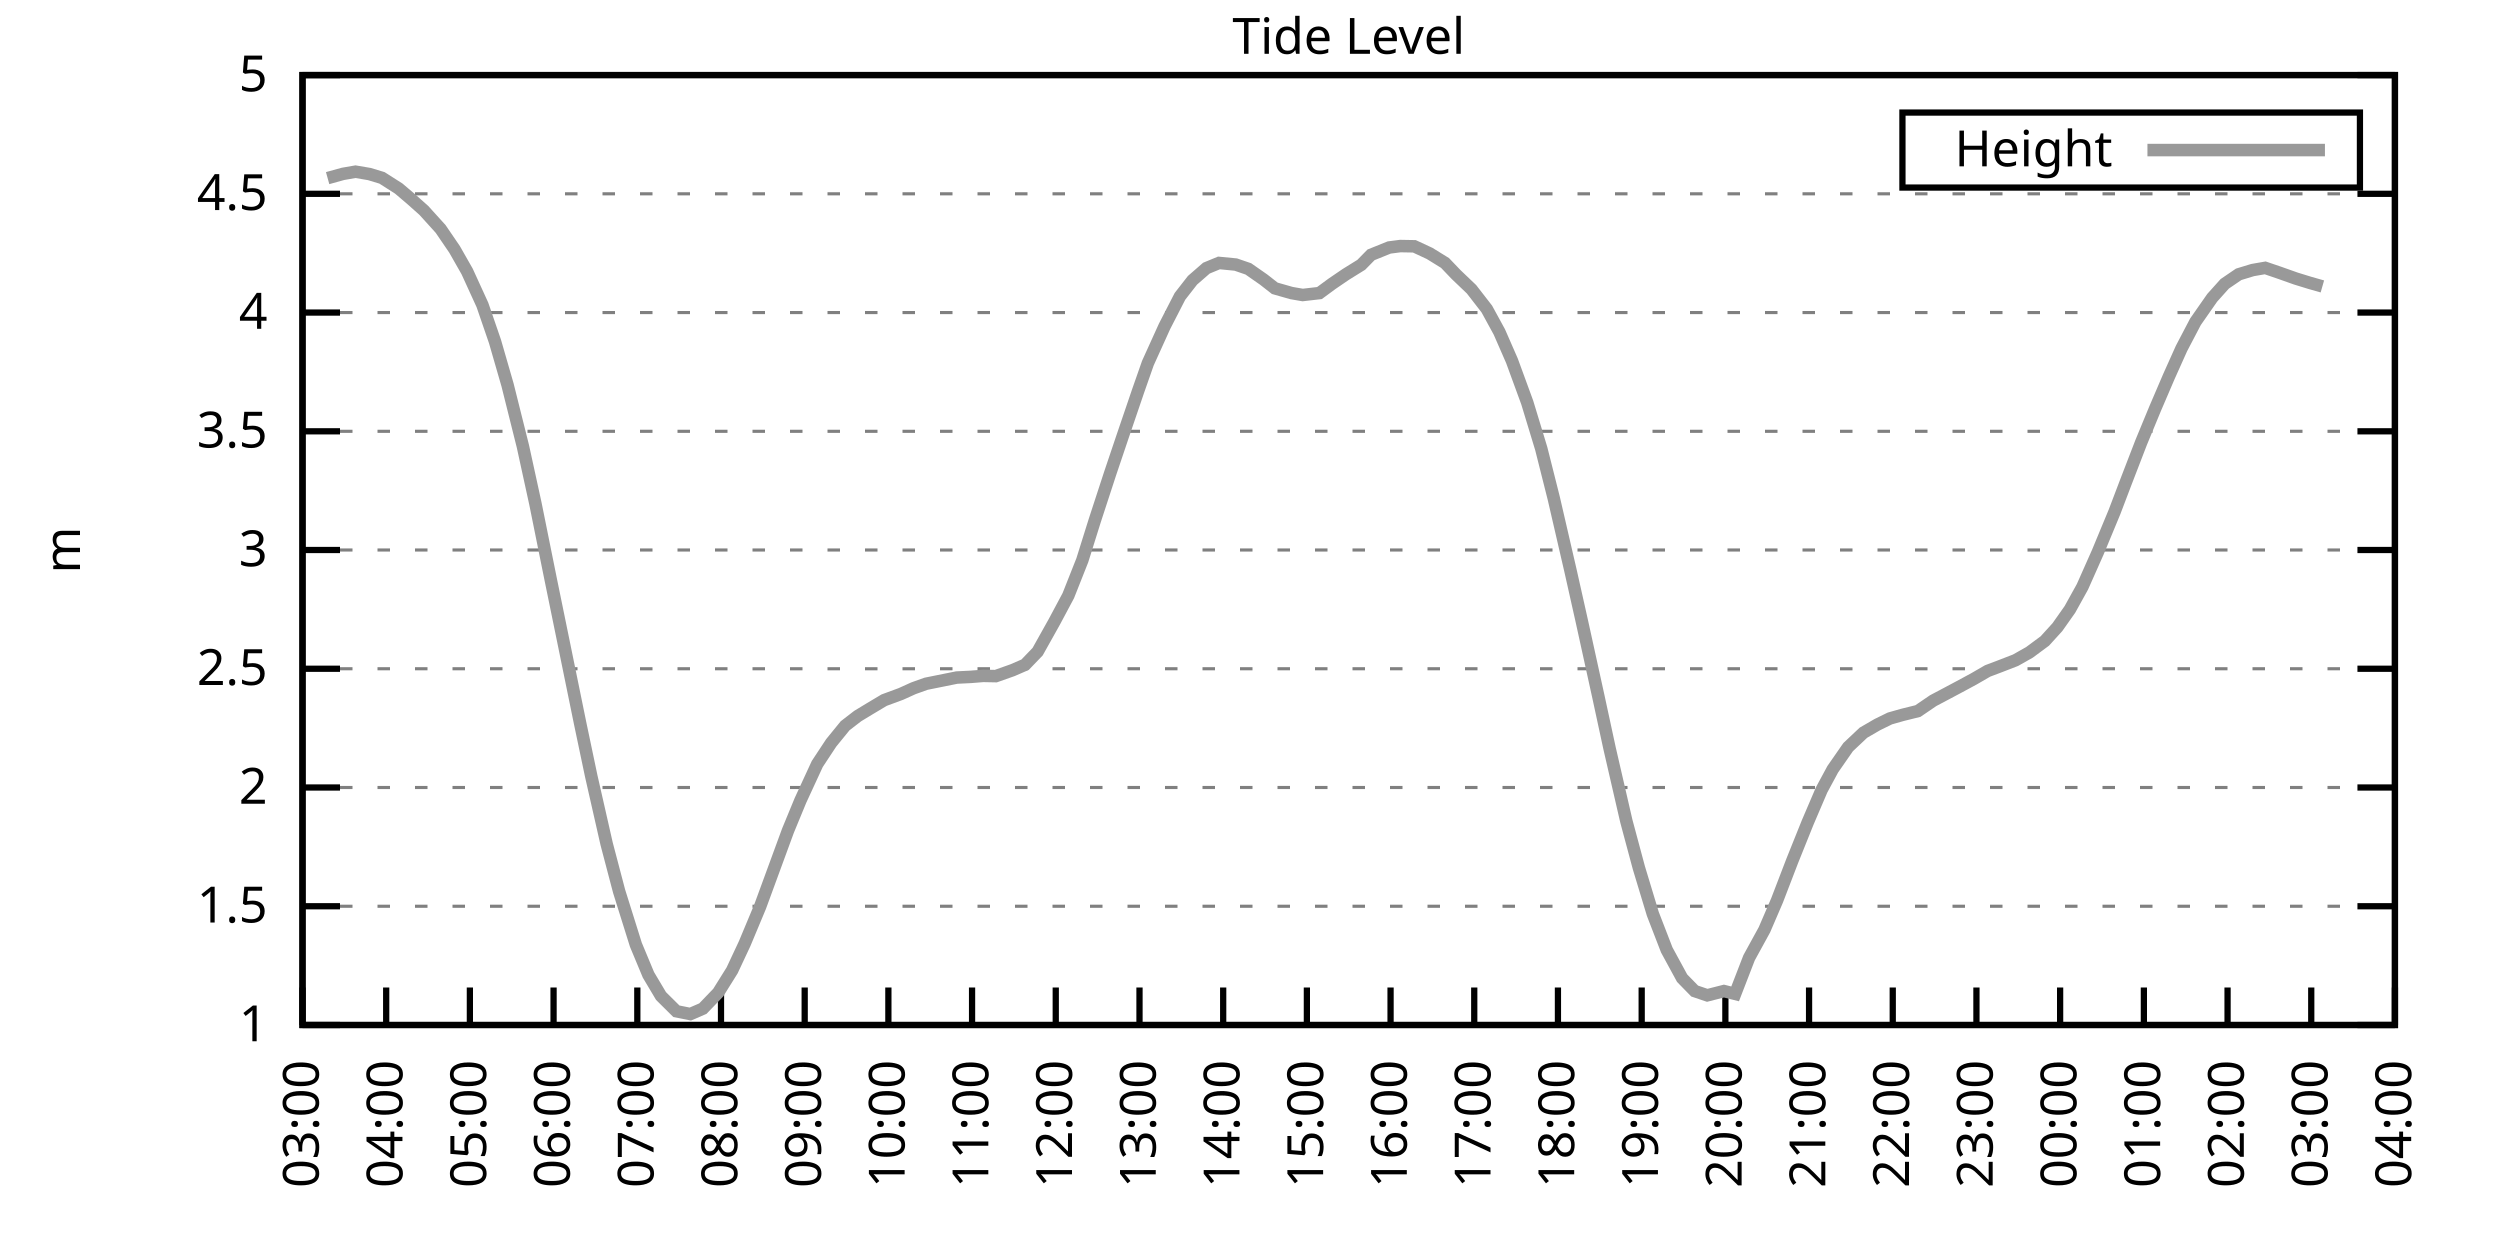
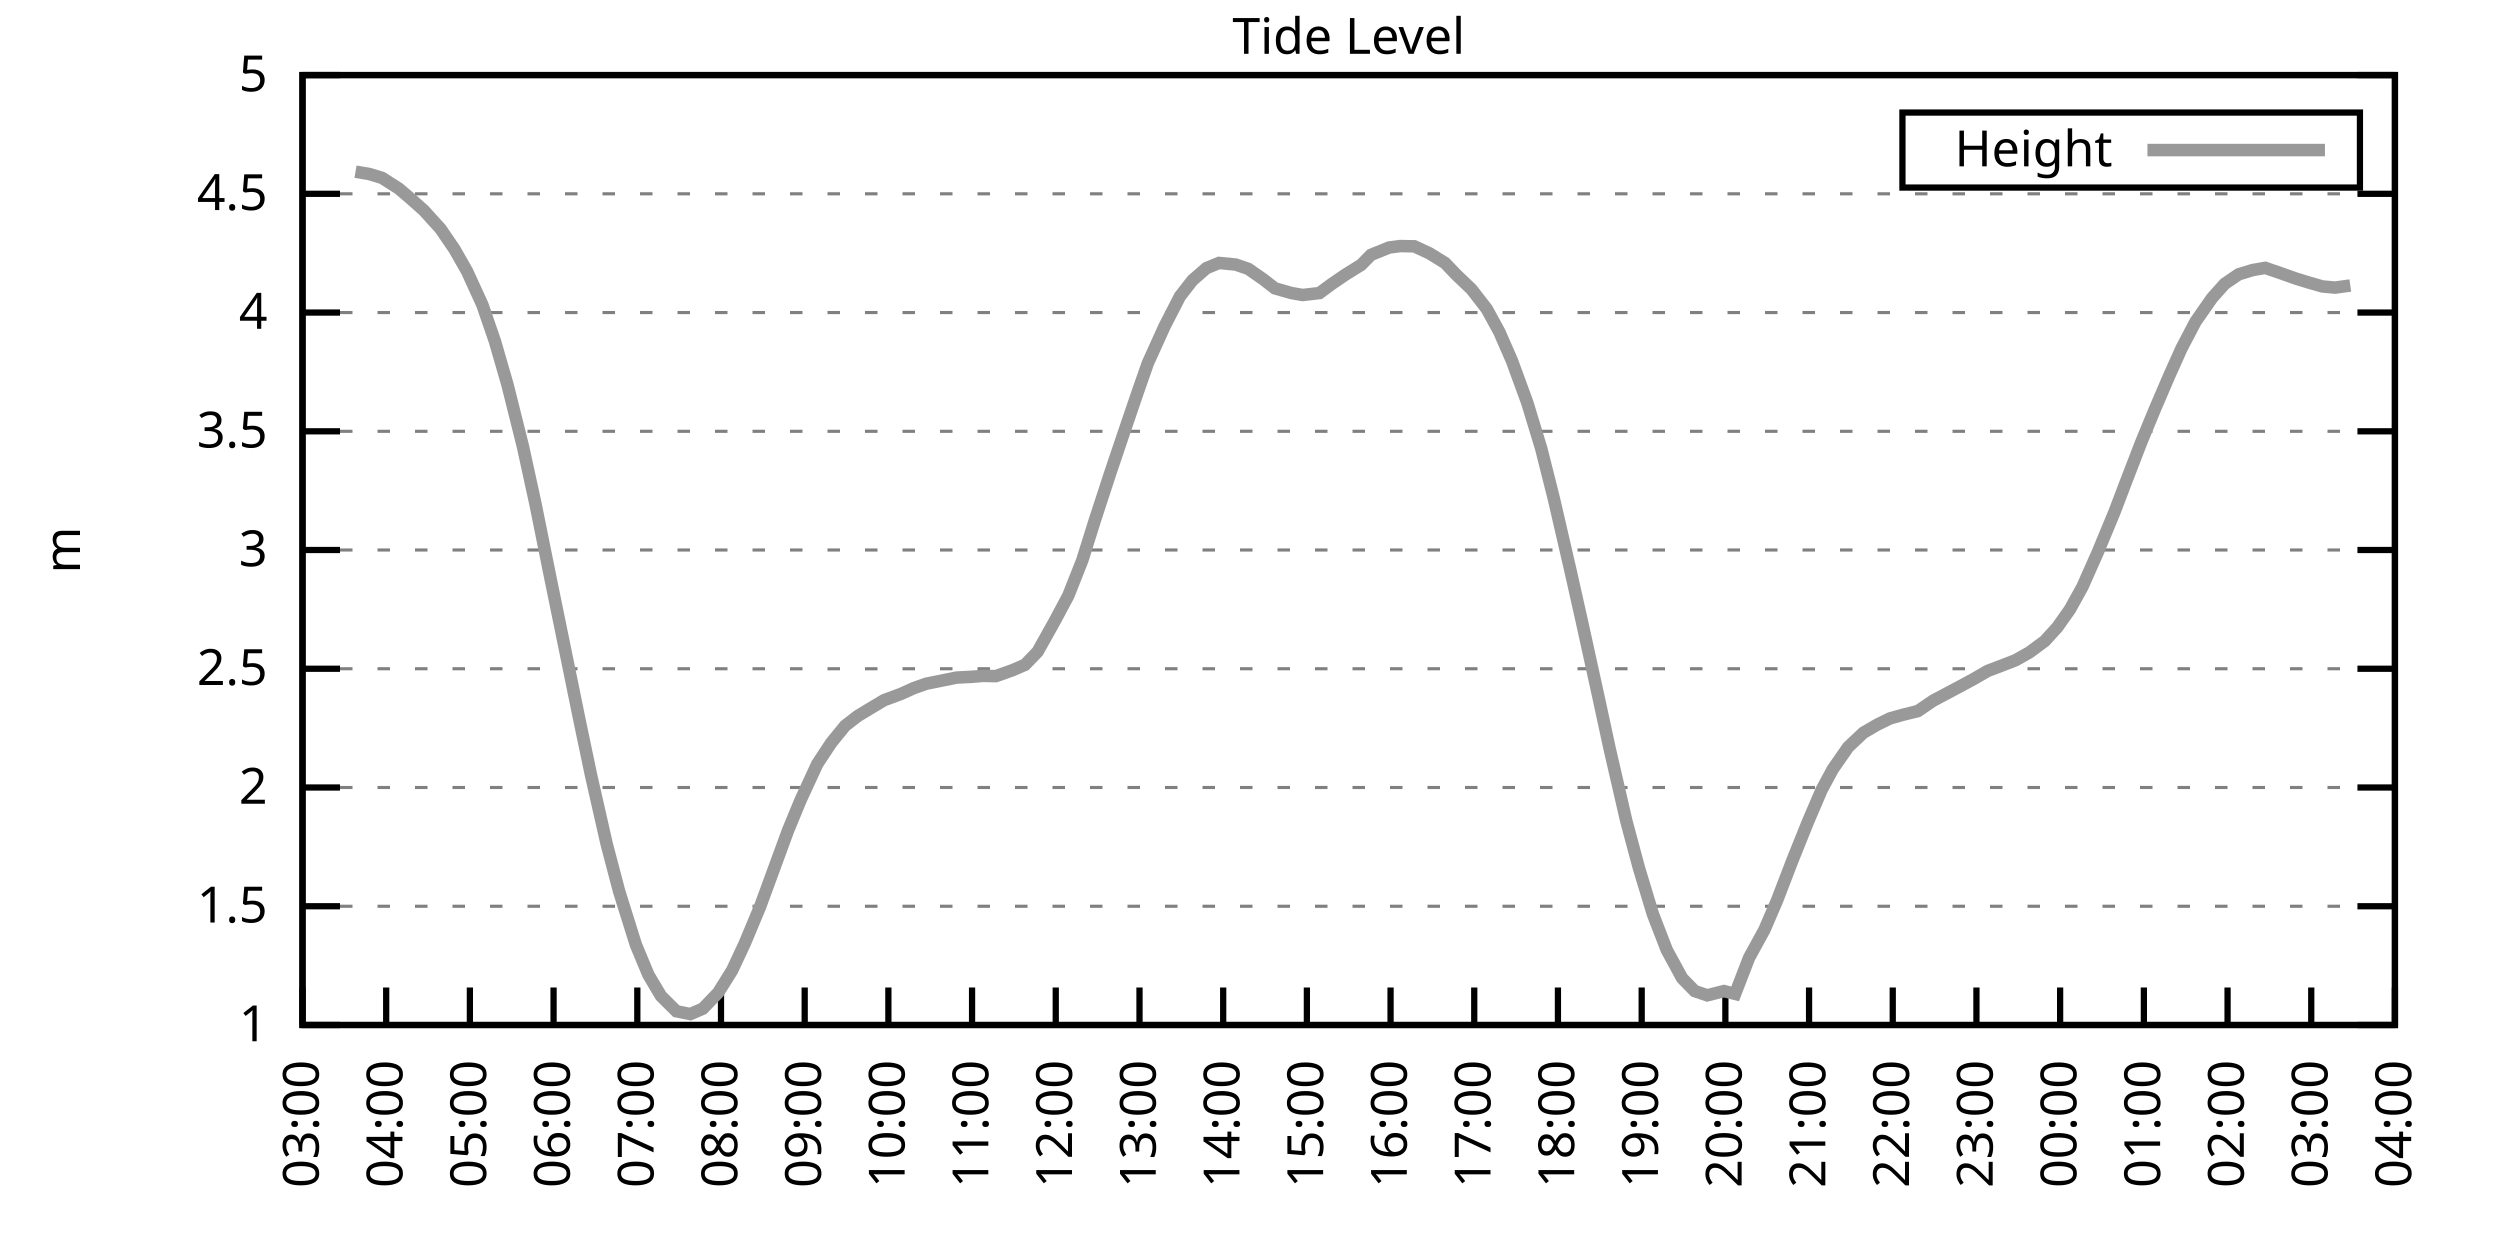
<svg xmlns="http://www.w3.org/2000/svg" xmlns:xlink="http://www.w3.org/1999/xlink" width="400" height="200" viewBox="0 0 400 200">
  <g id="gnuplot_canvas">
    <rect x="0" y="0" width="400" height="200" fill="none" />
    <defs>
      <circle id="gpDot" r="0.5" stroke-width="0.5" stroke="currentColor" />
      <path id="gpPt0" stroke-width="0.333" stroke="currentColor" d="M-1,0 h2 M0,-1 v2" />
      <path id="gpPt1" stroke-width="0.333" stroke="currentColor" d="M-1,-1 L1,1 M1,-1 L-1,1" />
      <path id="gpPt2" stroke-width="0.333" stroke="currentColor" d="M-1,0 L1,0 M0,-1 L0,1 M-1,-1 L1,1 M-1,1 L1,-1" />
      <rect id="gpPt3" stroke-width="0.333" stroke="currentColor" x="-1" y="-1" width="2" height="2" />
      <rect id="gpPt4" stroke-width="0.333" stroke="currentColor" fill="currentColor" x="-1" y="-1" width="2" height="2" />
      <circle id="gpPt5" stroke-width="0.333" stroke="currentColor" cx="0" cy="0" r="1" />
      <use xlink:href="#gpPt5" id="gpPt6" fill="currentColor" stroke="none" />
      <path id="gpPt7" stroke-width="0.333" stroke="currentColor" d="M0,-1.33 L-1.33,0.67 L1.33,0.67 z" />
      <use xlink:href="#gpPt7" id="gpPt8" fill="currentColor" stroke="none" />
      <use xlink:href="#gpPt7" id="gpPt9" stroke="currentColor" transform="rotate(180)" />
      <use xlink:href="#gpPt9" id="gpPt10" fill="currentColor" stroke="none" />
      <use xlink:href="#gpPt3" id="gpPt11" stroke="currentColor" transform="rotate(45)" />
      <use xlink:href="#gpPt11" id="gpPt12" fill="currentColor" stroke="none" />
      <path id="gpPt13" stroke-width="0.333" stroke="currentColor" d="M0,1.330 L1.265,0.411 L0.782,-1.067 L-0.782,-1.076 L-1.265,0.411 z" />
      <use xlink:href="#gpPt13" id="gpPt14" fill="currentColor" stroke="none" />
      <filter id="textbox" filterUnits="objectBoundingBox" x="0" y="0" height="1" width="1">
        <feFlood flood-color="white" flood-opacity="1" result="bgnd" />
        <feComposite in="SourceGraphic" in2="bgnd" operator="atop" />
      </filter>
      <filter id="greybox" filterUnits="objectBoundingBox" x="0" y="0" height="1" width="1">
        <feFlood flood-color="lightgrey" flood-opacity="1" result="grey" />
        <feComposite in="SourceGraphic" in2="grey" operator="atop" />
      </filter>
    </defs>
    <g fill="none" color="white" stroke="currentColor" stroke-width="1.00" stroke-linecap="butt" stroke-linejoin="miter">
</g>
    <g fill="none" color="black" stroke="currentColor" stroke-width="1.00" stroke-linecap="butt" stroke-linejoin="miter">
      <g stroke="none" shape-rendering="crispEdges">
        <polygon fill="rgb(255, 255, 255)" points="48.40,164.00 383.18,164.00 383.18,12.02 48.40,12.02 " />
      </g>
    </g>
    <g fill="none" color="black" stroke="currentColor" stroke-width="1.00" stroke-linecap="butt" stroke-linejoin="miter">
</g>
    <g fill="none" color="black" stroke="black" stroke-width="0.50" stroke-linecap="butt" stroke-linejoin="miter">
</g>
    <g fill="none" color="gray" stroke="currentColor" stroke-width="0.50" stroke-linecap="butt" stroke-linejoin="miter">
      <path stroke="gray" stroke-dasharray="2,4" class="gridline" d="M48.40,164.00 L383.19,164.00  " />
    </g>
    <g fill="none" color="gray" stroke="gray" stroke-width="1.00" stroke-linecap="butt" stroke-linejoin="miter">
</g>
    <g fill="none" color="black" stroke="currentColor" stroke-width="1.00" stroke-linecap="butt" stroke-linejoin="miter">
      <path stroke="black" d="M48.40,164.00 L54.40,164.00 M383.19,164.00 L377.19,164.00  " />
      <g transform="translate(42.80,166.60)" stroke="none" fill="black" font-family="Sans" font-size="8.00" text-anchor="end">
        <text>
          <tspan font-family="Sans"> 1</tspan>
        </text>
      </g>
    </g>
    <g fill="none" color="black" stroke="currentColor" stroke-width="1.00" stroke-linecap="butt" stroke-linejoin="miter">
</g>
    <g fill="none" color="black" stroke="black" stroke-width="0.50" stroke-linecap="butt" stroke-linejoin="miter">
</g>
    <g fill="none" color="gray" stroke="currentColor" stroke-width="0.50" stroke-linecap="butt" stroke-linejoin="miter">
      <path stroke="gray" stroke-dasharray="2,4" class="gridline" d="M48.40,145.00 L383.19,145.00  " />
    </g>
    <g fill="none" color="gray" stroke="gray" stroke-width="1.00" stroke-linecap="butt" stroke-linejoin="miter">
</g>
    <g fill="none" color="black" stroke="currentColor" stroke-width="1.00" stroke-linecap="butt" stroke-linejoin="miter">
      <path stroke="black" d="M48.40,145.00 L54.40,145.00 M383.19,145.00 L377.19,145.00  " />
      <g transform="translate(42.80,147.60)" stroke="none" fill="black" font-family="Sans" font-size="8.00" text-anchor="end">
        <text>
          <tspan font-family="Sans"> 1.5</tspan>
        </text>
      </g>
    </g>
    <g fill="none" color="black" stroke="currentColor" stroke-width="1.00" stroke-linecap="butt" stroke-linejoin="miter">
</g>
    <g fill="none" color="black" stroke="black" stroke-width="0.50" stroke-linecap="butt" stroke-linejoin="miter">
</g>
    <g fill="none" color="gray" stroke="currentColor" stroke-width="0.50" stroke-linecap="butt" stroke-linejoin="miter">
      <path stroke="gray" stroke-dasharray="2,4" class="gridline" d="M48.40,126.00 L383.19,126.00  " />
    </g>
    <g fill="none" color="gray" stroke="gray" stroke-width="1.00" stroke-linecap="butt" stroke-linejoin="miter">
</g>
    <g fill="none" color="black" stroke="currentColor" stroke-width="1.00" stroke-linecap="butt" stroke-linejoin="miter">
      <path stroke="black" d="M48.40,126.00 L54.40,126.00 M383.19,126.00 L377.19,126.00  " />
      <g transform="translate(42.80,128.60)" stroke="none" fill="black" font-family="Sans" font-size="8.00" text-anchor="end">
        <text>
          <tspan font-family="Sans"> 2</tspan>
        </text>
      </g>
    </g>
    <g fill="none" color="black" stroke="currentColor" stroke-width="1.00" stroke-linecap="butt" stroke-linejoin="miter">
</g>
    <g fill="none" color="black" stroke="black" stroke-width="0.50" stroke-linecap="butt" stroke-linejoin="miter">
</g>
    <g fill="none" color="gray" stroke="currentColor" stroke-width="0.50" stroke-linecap="butt" stroke-linejoin="miter">
      <path stroke="gray" stroke-dasharray="2,4" class="gridline" d="M48.40,107.00 L383.19,107.00  " />
    </g>
    <g fill="none" color="gray" stroke="gray" stroke-width="1.00" stroke-linecap="butt" stroke-linejoin="miter">
</g>
    <g fill="none" color="black" stroke="currentColor" stroke-width="1.00" stroke-linecap="butt" stroke-linejoin="miter">
      <path stroke="black" d="M48.40,107.00 L54.40,107.00 M383.19,107.00 L377.19,107.00  " />
      <g transform="translate(42.80,109.60)" stroke="none" fill="black" font-family="Sans" font-size="8.00" text-anchor="end">
        <text>
          <tspan font-family="Sans"> 2.5</tspan>
        </text>
      </g>
    </g>
    <g fill="none" color="black" stroke="currentColor" stroke-width="1.00" stroke-linecap="butt" stroke-linejoin="miter">
</g>
    <g fill="none" color="black" stroke="black" stroke-width="0.50" stroke-linecap="butt" stroke-linejoin="miter">
</g>
    <g fill="none" color="gray" stroke="currentColor" stroke-width="0.50" stroke-linecap="butt" stroke-linejoin="miter">
      <path stroke="gray" stroke-dasharray="2,4" class="gridline" d="M48.40,88.00 L383.19,88.00  " />
    </g>
    <g fill="none" color="gray" stroke="gray" stroke-width="1.00" stroke-linecap="butt" stroke-linejoin="miter">
</g>
    <g fill="none" color="black" stroke="currentColor" stroke-width="1.00" stroke-linecap="butt" stroke-linejoin="miter">
      <path stroke="black" d="M48.40,88.00 L54.40,88.00 M383.19,88.00 L377.19,88.00  " />
      <g transform="translate(42.80,90.60)" stroke="none" fill="black" font-family="Sans" font-size="8.00" text-anchor="end">
        <text>
          <tspan font-family="Sans"> 3</tspan>
        </text>
      </g>
    </g>
    <g fill="none" color="black" stroke="currentColor" stroke-width="1.00" stroke-linecap="butt" stroke-linejoin="miter">
</g>
    <g fill="none" color="black" stroke="black" stroke-width="0.50" stroke-linecap="butt" stroke-linejoin="miter">
</g>
    <g fill="none" color="gray" stroke="currentColor" stroke-width="0.50" stroke-linecap="butt" stroke-linejoin="miter">
      <path stroke="gray" stroke-dasharray="2,4" class="gridline" d="M48.40,69.01 L383.19,69.01  " />
    </g>
    <g fill="none" color="gray" stroke="gray" stroke-width="1.00" stroke-linecap="butt" stroke-linejoin="miter">
</g>
    <g fill="none" color="black" stroke="currentColor" stroke-width="1.00" stroke-linecap="butt" stroke-linejoin="miter">
      <path stroke="black" d="M48.40,69.01 L54.40,69.01 M383.19,69.01 L377.19,69.01  " />
      <g transform="translate(42.80,71.61)" stroke="none" fill="black" font-family="Sans" font-size="8.00" text-anchor="end">
        <text>
          <tspan font-family="Sans"> 3.5</tspan>
        </text>
      </g>
    </g>
    <g fill="none" color="black" stroke="currentColor" stroke-width="1.00" stroke-linecap="butt" stroke-linejoin="miter">
</g>
    <g fill="none" color="black" stroke="black" stroke-width="0.50" stroke-linecap="butt" stroke-linejoin="miter">
</g>
    <g fill="none" color="gray" stroke="currentColor" stroke-width="0.50" stroke-linecap="butt" stroke-linejoin="miter">
      <path stroke="gray" stroke-dasharray="2,4" class="gridline" d="M48.40,50.01 L383.19,50.01  " />
    </g>
    <g fill="none" color="gray" stroke="gray" stroke-width="1.00" stroke-linecap="butt" stroke-linejoin="miter">
</g>
    <g fill="none" color="black" stroke="currentColor" stroke-width="1.00" stroke-linecap="butt" stroke-linejoin="miter">
      <path stroke="black" d="M48.40,50.01 L54.40,50.01 M383.19,50.01 L377.19,50.01  " />
      <g transform="translate(42.80,52.61)" stroke="none" fill="black" font-family="Sans" font-size="8.00" text-anchor="end">
        <text>
          <tspan font-family="Sans"> 4</tspan>
        </text>
      </g>
    </g>
    <g fill="none" color="black" stroke="currentColor" stroke-width="1.00" stroke-linecap="butt" stroke-linejoin="miter">
</g>
    <g fill="none" color="black" stroke="black" stroke-width="0.50" stroke-linecap="butt" stroke-linejoin="miter">
</g>
    <g fill="none" color="gray" stroke="currentColor" stroke-width="0.50" stroke-linecap="butt" stroke-linejoin="miter">
      <path stroke="gray" stroke-dasharray="2,4" class="gridline" d="M48.40,31.01 L383.19,31.01  " />
    </g>
    <g fill="none" color="gray" stroke="gray" stroke-width="1.00" stroke-linecap="butt" stroke-linejoin="miter">
</g>
    <g fill="none" color="black" stroke="currentColor" stroke-width="1.00" stroke-linecap="butt" stroke-linejoin="miter">
      <path stroke="black" d="M48.40,31.01 L54.40,31.01 M383.19,31.01 L377.19,31.01  " />
      <g transform="translate(42.80,33.61)" stroke="none" fill="black" font-family="Sans" font-size="8.00" text-anchor="end">
        <text>
          <tspan font-family="Sans"> 4.5</tspan>
        </text>
      </g>
    </g>
    <g fill="none" color="black" stroke="currentColor" stroke-width="1.00" stroke-linecap="butt" stroke-linejoin="miter">
</g>
    <g fill="none" color="black" stroke="black" stroke-width="0.50" stroke-linecap="butt" stroke-linejoin="miter">
</g>
    <g fill="none" color="gray" stroke="currentColor" stroke-width="0.50" stroke-linecap="butt" stroke-linejoin="miter">
      <path stroke="gray" stroke-dasharray="2,4" class="gridline" d="M48.40,12.01 L383.19,12.01  " />
    </g>
    <g fill="none" color="gray" stroke="gray" stroke-width="1.00" stroke-linecap="butt" stroke-linejoin="miter">
</g>
    <g fill="none" color="black" stroke="currentColor" stroke-width="1.00" stroke-linecap="butt" stroke-linejoin="miter">
      <path stroke="black" d="M48.40,12.01 L54.40,12.01 M383.19,12.01 L377.19,12.01  " />
      <g transform="translate(42.80,14.61)" stroke="none" fill="black" font-family="Sans" font-size="8.00" text-anchor="end">
        <text>
          <tspan font-family="Sans"> 5</tspan>
        </text>
      </g>
    </g>
    <g fill="none" color="black" stroke="currentColor" stroke-width="1.00" stroke-linecap="butt" stroke-linejoin="miter">
      <path stroke="black" d="M48.40,164.00 L48.40,158.00  " />
      <g transform="translate(51.00,169.60) rotate(270.00)" stroke="none" fill="black" font-family="Sans" font-size="8.00" text-anchor="end">
        <text>
          <tspan font-family="Sans">03:00</tspan>
        </text>
      </g>
    </g>
    <g fill="none" color="black" stroke="currentColor" stroke-width="1.00" stroke-linecap="butt" stroke-linejoin="miter">
      <path stroke="black" d="M61.79,164.00 L61.79,158.00  " />
      <g transform="translate(64.39,169.60) rotate(270.00)" stroke="none" fill="black" font-family="Sans" font-size="8.00" text-anchor="end">
        <text>
          <tspan font-family="Sans">04:00</tspan>
        </text>
      </g>
    </g>
    <g fill="none" color="black" stroke="currentColor" stroke-width="1.00" stroke-linecap="butt" stroke-linejoin="miter">
      <path stroke="black" d="M75.18,164.00 L75.18,158.00  " />
      <g transform="translate(77.78,169.60) rotate(270.00)" stroke="none" fill="black" font-family="Sans" font-size="8.00" text-anchor="end">
        <text>
          <tspan font-family="Sans">05:00</tspan>
        </text>
      </g>
    </g>
    <g fill="none" color="black" stroke="currentColor" stroke-width="1.00" stroke-linecap="butt" stroke-linejoin="miter">
      <path stroke="black" d="M88.57,164.00 L88.57,158.00  " />
      <g transform="translate(91.17,169.60) rotate(270.00)" stroke="none" fill="black" font-family="Sans" font-size="8.00" text-anchor="end">
        <text>
          <tspan font-family="Sans">06:00</tspan>
        </text>
      </g>
    </g>
    <g fill="none" color="black" stroke="currentColor" stroke-width="1.00" stroke-linecap="butt" stroke-linejoin="miter">
      <path stroke="black" d="M101.97,164.00 L101.97,158.00  " />
      <g transform="translate(104.57,169.60) rotate(270.00)" stroke="none" fill="black" font-family="Sans" font-size="8.00" text-anchor="end">
        <text>
          <tspan font-family="Sans">07:00</tspan>
        </text>
      </g>
    </g>
    <g fill="none" color="black" stroke="currentColor" stroke-width="1.00" stroke-linecap="butt" stroke-linejoin="miter">
      <path stroke="black" d="M115.36,164.00 L115.36,158.00  " />
      <g transform="translate(117.96,169.60) rotate(270.00)" stroke="none" fill="black" font-family="Sans" font-size="8.00" text-anchor="end">
        <text>
          <tspan font-family="Sans">08:00</tspan>
        </text>
      </g>
    </g>
    <g fill="none" color="black" stroke="currentColor" stroke-width="1.00" stroke-linecap="butt" stroke-linejoin="miter">
      <path stroke="black" d="M128.75,164.00 L128.75,158.00  " />
      <g transform="translate(131.35,169.60) rotate(270.00)" stroke="none" fill="black" font-family="Sans" font-size="8.00" text-anchor="end">
        <text>
          <tspan font-family="Sans">09:00</tspan>
        </text>
      </g>
    </g>
    <g fill="none" color="black" stroke="currentColor" stroke-width="1.00" stroke-linecap="butt" stroke-linejoin="miter">
      <path stroke="black" d="M142.14,164.00 L142.14,158.00  " />
      <g transform="translate(144.74,169.60) rotate(270.00)" stroke="none" fill="black" font-family="Sans" font-size="8.00" text-anchor="end">
        <text>
          <tspan font-family="Sans">10:00</tspan>
        </text>
      </g>
    </g>
    <g fill="none" color="black" stroke="currentColor" stroke-width="1.00" stroke-linecap="butt" stroke-linejoin="miter">
      <path stroke="black" d="M155.53,164.00 L155.53,158.00  " />
      <g transform="translate(158.13,169.60) rotate(270.00)" stroke="none" fill="black" font-family="Sans" font-size="8.00" text-anchor="end">
        <text>
          <tspan font-family="Sans">11:00</tspan>
        </text>
      </g>
    </g>
    <g fill="none" color="black" stroke="currentColor" stroke-width="1.00" stroke-linecap="butt" stroke-linejoin="miter">
      <path stroke="black" d="M168.92,164.00 L168.92,158.00  " />
      <g transform="translate(171.52,169.60) rotate(270.00)" stroke="none" fill="black" font-family="Sans" font-size="8.00" text-anchor="end">
        <text>
          <tspan font-family="Sans">12:00</tspan>
        </text>
      </g>
    </g>
    <g fill="none" color="black" stroke="currentColor" stroke-width="1.00" stroke-linecap="butt" stroke-linejoin="miter">
      <path stroke="black" d="M182.32,164.00 L182.32,158.00  " />
      <g transform="translate(184.92,169.60) rotate(270.00)" stroke="none" fill="black" font-family="Sans" font-size="8.00" text-anchor="end">
        <text>
          <tspan font-family="Sans">13:00</tspan>
        </text>
      </g>
    </g>
    <g fill="none" color="black" stroke="currentColor" stroke-width="1.00" stroke-linecap="butt" stroke-linejoin="miter">
      <path stroke="black" d="M195.71,164.00 L195.71,158.00  " />
      <g transform="translate(198.31,169.60) rotate(270.00)" stroke="none" fill="black" font-family="Sans" font-size="8.00" text-anchor="end">
        <text>
          <tspan font-family="Sans">14:00</tspan>
        </text>
      </g>
    </g>
    <g fill="none" color="black" stroke="currentColor" stroke-width="1.00" stroke-linecap="butt" stroke-linejoin="miter">
      <path stroke="black" d="M209.10,164.00 L209.10,158.00  " />
      <g transform="translate(211.70,169.60) rotate(270.00)" stroke="none" fill="black" font-family="Sans" font-size="8.00" text-anchor="end">
        <text>
          <tspan font-family="Sans">15:00</tspan>
        </text>
      </g>
    </g>
    <g fill="none" color="black" stroke="currentColor" stroke-width="1.00" stroke-linecap="butt" stroke-linejoin="miter">
      <path stroke="black" d="M222.49,164.00 L222.49,158.00  " />
      <g transform="translate(225.09,169.60) rotate(270.00)" stroke="none" fill="black" font-family="Sans" font-size="8.00" text-anchor="end">
        <text>
          <tspan font-family="Sans">16:00</tspan>
        </text>
      </g>
    </g>
    <g fill="none" color="black" stroke="currentColor" stroke-width="1.00" stroke-linecap="butt" stroke-linejoin="miter">
      <path stroke="black" d="M235.88,164.00 L235.88,158.00  " />
      <g transform="translate(238.48,169.60) rotate(270.00)" stroke="none" fill="black" font-family="Sans" font-size="8.00" text-anchor="end">
        <text>
          <tspan font-family="Sans">17:00</tspan>
        </text>
      </g>
    </g>
    <g fill="none" color="black" stroke="currentColor" stroke-width="1.00" stroke-linecap="butt" stroke-linejoin="miter">
      <path stroke="black" d="M249.27,164.00 L249.27,158.00  " />
      <g transform="translate(251.87,169.60) rotate(270.00)" stroke="none" fill="black" font-family="Sans" font-size="8.00" text-anchor="end">
        <text>
          <tspan font-family="Sans">18:00</tspan>
        </text>
      </g>
    </g>
    <g fill="none" color="black" stroke="currentColor" stroke-width="1.00" stroke-linecap="butt" stroke-linejoin="miter">
      <path stroke="black" d="M262.67,164.00 L262.67,158.00  " />
      <g transform="translate(265.27,169.60) rotate(270.00)" stroke="none" fill="black" font-family="Sans" font-size="8.00" text-anchor="end">
        <text>
          <tspan font-family="Sans">19:00</tspan>
        </text>
      </g>
    </g>
    <g fill="none" color="black" stroke="currentColor" stroke-width="1.00" stroke-linecap="butt" stroke-linejoin="miter">
      <path stroke="black" d="M276.06,164.00 L276.06,158.00  " />
      <g transform="translate(278.66,169.60) rotate(270.00)" stroke="none" fill="black" font-family="Sans" font-size="8.00" text-anchor="end">
        <text>
          <tspan font-family="Sans">20:00</tspan>
        </text>
      </g>
    </g>
    <g fill="none" color="black" stroke="currentColor" stroke-width="1.00" stroke-linecap="butt" stroke-linejoin="miter">
      <path stroke="black" d="M289.45,164.00 L289.45,158.00  " />
      <g transform="translate(292.05,169.60) rotate(270.00)" stroke="none" fill="black" font-family="Sans" font-size="8.00" text-anchor="end">
        <text>
          <tspan font-family="Sans">21:00</tspan>
        </text>
      </g>
    </g>
    <g fill="none" color="black" stroke="currentColor" stroke-width="1.00" stroke-linecap="butt" stroke-linejoin="miter">
      <path stroke="black" d="M302.84,164.00 L302.84,158.00  " />
      <g transform="translate(305.44,169.60) rotate(270.00)" stroke="none" fill="black" font-family="Sans" font-size="8.00" text-anchor="end">
        <text>
          <tspan font-family="Sans">22:00</tspan>
        </text>
      </g>
    </g>
    <g fill="none" color="black" stroke="currentColor" stroke-width="1.00" stroke-linecap="butt" stroke-linejoin="miter">
      <path stroke="black" d="M316.23,164.00 L316.23,158.00  " />
      <g transform="translate(318.83,169.60) rotate(270.00)" stroke="none" fill="black" font-family="Sans" font-size="8.00" text-anchor="end">
        <text>
          <tspan font-family="Sans">23:00</tspan>
        </text>
      </g>
    </g>
    <g fill="none" color="black" stroke="currentColor" stroke-width="1.00" stroke-linecap="butt" stroke-linejoin="miter">
      <path stroke="black" d="M329.62,164.00 L329.62,158.00  " />
      <g transform="translate(332.22,169.60) rotate(270.00)" stroke="none" fill="black" font-family="Sans" font-size="8.00" text-anchor="end">
        <text>
          <tspan font-family="Sans">00:00</tspan>
        </text>
      </g>
    </g>
    <g fill="none" color="black" stroke="currentColor" stroke-width="1.00" stroke-linecap="butt" stroke-linejoin="miter">
      <path stroke="black" d="M343.02,164.00 L343.02,158.00  " />
      <g transform="translate(345.62,169.60) rotate(270.00)" stroke="none" fill="black" font-family="Sans" font-size="8.00" text-anchor="end">
        <text>
          <tspan font-family="Sans">01:00</tspan>
        </text>
      </g>
    </g>
    <g fill="none" color="black" stroke="currentColor" stroke-width="1.00" stroke-linecap="butt" stroke-linejoin="miter">
      <path stroke="black" d="M356.41,164.00 L356.41,158.00  " />
      <g transform="translate(359.01,169.60) rotate(270.00)" stroke="none" fill="black" font-family="Sans" font-size="8.00" text-anchor="end">
        <text>
          <tspan font-family="Sans">02:00</tspan>
        </text>
      </g>
    </g>
    <g fill="none" color="black" stroke="currentColor" stroke-width="1.00" stroke-linecap="butt" stroke-linejoin="miter">
      <path stroke="black" d="M369.80,164.00 L369.80,158.00  " />
      <g transform="translate(372.40,169.60) rotate(270.00)" stroke="none" fill="black" font-family="Sans" font-size="8.00" text-anchor="end">
        <text>
          <tspan font-family="Sans">03:00</tspan>
        </text>
      </g>
    </g>
    <g fill="none" color="black" stroke="currentColor" stroke-width="1.00" stroke-linecap="butt" stroke-linejoin="miter">
      <path stroke="black" d="M383.19,164.00 L383.19,158.00  " />
      <g transform="translate(385.79,169.60) rotate(270.00)" stroke="none" fill="black" font-family="Sans" font-size="8.00" text-anchor="end">
        <text>
          <tspan font-family="Sans">04:00</tspan>
        </text>
      </g>
    </g>
    <g fill="none" color="black" stroke="currentColor" stroke-width="1.00" stroke-linecap="butt" stroke-linejoin="miter">
</g>
    <g fill="none" color="black" stroke="currentColor" stroke-width="1.00" stroke-linecap="butt" stroke-linejoin="miter">
      <path stroke="black" d="M48.40,12.01 L48.40,164.00 L383.19,164.00 L383.19,12.01 L48.40,12.01 Z  " />
    </g>
    <g fill="none" color="black" stroke="currentColor" stroke-width="1.00" stroke-linecap="butt" stroke-linejoin="miter">
</g>
    <g fill="none" color="black" stroke="currentColor" stroke-width="1.00" stroke-linecap="butt" stroke-linejoin="miter">
      <path stroke="black" d="M304.39,30.01 L304.39,18.01 L377.59,18.01 L377.59,30.01 L304.39,30.01 Z  " />
    </g>
    <g id="Tide_level_plot_1">
      <g fill="none" color="white" stroke="black" stroke-width="2.00" stroke-linecap="butt" stroke-linejoin="miter">
</g>
      <g fill="none" color="black" stroke="currentColor" stroke-width="2.00" stroke-linecap="butt" stroke-linejoin="miter">
        <g transform="translate(337.99,26.61)" stroke="none" fill="black" font-family="Sans" font-size="8.00" text-anchor="end">
          <text>
            <tspan font-family="Sans">Height</tspan>
          </text>
        </g>
      </g>
      <g fill="none" color="black" stroke="currentColor" stroke-width="2.00" stroke-linecap="butt" stroke-linejoin="miter">
-         <path stroke="rgb(153, 153, 153)" d="M343.59,24.01 L371.99,24.01 M52.42,28.50 L54.87,27.82 L56.88,27.47 L59.11,27.85 L61.12,28.46 L63.80,30.17   L65.81,31.88 L67.82,33.67 L70.50,36.63 L72.73,39.90 L74.74,43.43 L77.19,48.79 L79.20,54.64 L81.21,61.60   L83.66,71.40 L85.67,80.60 L88.13,92.79 L90.14,102.60 L92.82,115.71 L94.60,124.18 L97.06,135.01 L99.06,142.61   L101.74,151.16 L103.75,155.98 L105.76,159.36 L108.22,161.80 L110.45,162.25 L112.46,161.38 L114.91,158.83 L117.14,155.26   L119.15,150.97 L121.61,145.08 L123.84,139.00 L126.07,132.92 L128.08,128.05 L130.76,122.24 L132.99,118.86 L135.22,116.12   L137.23,114.57 L139.24,113.35 L141.47,112.02 L144.15,111.03 L146.16,110.12 L148.17,109.40 L153.08,108.41 L155.31,108.30   L157.32,108.14 L159.33,108.18 L162.01,107.23 L164.01,106.36 L166.02,104.27 L168.70,99.48 L170.93,95.30 L173.17,89.64   L175.17,83.26 L177.63,75.73 L179.64,69.77 L182.09,62.58 L183.66,58.10 L186.33,52.21 L188.79,47.42 L190.80,44.84   L193.03,42.90 L195.04,42.07 L197.72,42.33 L199.73,43.02 L202.18,44.73 L203.97,46.13 L206.64,46.89 L208.43,47.20   L211.11,46.89 L213.12,45.41 L215.35,43.89 L217.80,42.37 L219.37,40.77 L222.27,39.60 L224.05,39.37 L226.29,39.41   L228.74,40.55 L231.20,42.07 L232.98,43.93 L235.44,46.28 L237.89,49.44 L239.90,53.12 L241.91,57.72 L244.36,64.41   L246.60,71.78 L248.60,79.72 L251.28,91.31 L253.07,99.29 L255.75,111.49 L257.53,119.73 L260.21,131.36 L262.22,138.85   L264.45,146.22 L266.68,151.99 L269.14,156.51 L271.15,158.57 L273.16,159.25 L275.83,158.57 L277.62,159.02 L279.85,153.25   L282.31,148.76 L284.32,144.09 L286.77,137.71 L289.23,131.59 L291.46,126.38 L293.24,123.08 L295.70,119.54 L298.15,117.23   L300.39,115.93 L302.39,114.95 L304.40,114.38 L306.86,113.77 L309.31,112.10 L311.54,110.92 L313.55,109.85 L315.79,108.64   L318.02,107.35 L320.03,106.59 L322.48,105.64 L324.71,104.38 L327.17,102.56 L329.18,100.35 L331.19,97.50 L333.19,93.89   L335.65,88.35 L338.33,81.89 L340.11,77.21 L342.57,70.83 L344.80,65.43 L347.03,60.23 L349.04,55.75 L351.27,51.49   L353.95,47.65 L355.96,45.41 L358.19,43.89 L360.42,43.21 L362.43,42.86 L364.66,43.62 L367.34,44.57 L369.58,45.26   L371.58,45.83  " />
+         <path stroke="rgb(153, 153, 153)" d="M343.59,24.01 L371.99,24.01 M56.88,27.47 L59.11,27.85 L61.12,28.46 L63.80,30.17 L65.81,31.88 L67.82,33.67   L70.50,36.63 L72.73,39.90 L74.74,43.43 L77.19,48.79 L79.20,54.64 L81.21,61.60 L83.66,71.40 L85.67,80.60   L88.13,92.79 L90.14,102.60 L92.82,115.71 L94.60,124.18 L97.06,135.01 L99.06,142.61 L101.74,151.16 L103.75,155.98   L105.76,159.36 L108.22,161.80 L110.45,162.25 L112.46,161.38 L114.91,158.83 L117.14,155.26 L119.15,150.97 L121.61,145.08   L123.84,139.00 L126.07,132.92 L128.08,128.05 L130.76,122.24 L132.99,118.86 L135.22,116.12 L137.23,114.57 L139.24,113.35   L141.47,112.02 L144.15,111.03 L146.16,110.12 L148.17,109.40 L153.08,108.41 L155.31,108.30 L157.32,108.14 L159.33,108.18   L162.01,107.23 L164.01,106.36 L166.02,104.27 L168.70,99.48 L170.93,95.30 L173.17,89.64 L175.17,83.26 L177.63,75.73   L179.64,69.77 L182.09,62.58 L183.66,58.10 L186.33,52.21 L188.79,47.42 L190.80,44.84 L193.03,42.90 L195.04,42.07   L197.72,42.33 L199.73,43.02 L202.18,44.73 L203.97,46.13 L206.64,46.89 L208.43,47.20 L211.11,46.89 L213.12,45.41   L215.35,43.89 L217.80,42.37 L219.37,40.77 L222.27,39.60 L224.05,39.37 L226.29,39.41 L228.74,40.55 L231.20,42.07   L232.98,43.93 L235.44,46.28 L237.89,49.44 L239.90,53.12 L241.91,57.72 L244.36,64.41 L246.60,71.78 L248.60,79.72   L251.28,91.31 L253.07,99.29 L255.75,111.49 L257.53,119.73 L260.21,131.36 L262.22,138.85 L264.45,146.22 L266.68,151.99   L269.14,156.51 L271.15,158.57 L273.16,159.25 L275.83,158.57 L277.62,159.02 L279.85,153.25 L282.31,148.76 L284.32,144.09   L286.77,137.71 L289.23,131.59 L291.46,126.38 L293.24,123.08 L295.70,119.54 L298.15,117.23 L300.39,115.93 L302.39,114.95   L304.40,114.38 L306.86,113.77 L309.31,112.10 L311.54,110.92 L313.55,109.85 L315.79,108.64 L318.02,107.35 L320.03,106.59   L322.48,105.64 L324.71,104.38 L327.17,102.56 L329.18,100.35 L331.19,97.50 L333.19,93.89 L335.65,88.35 L338.33,81.89   L340.11,77.21 L342.57,70.83 L344.80,65.43 L347.03,60.23 L349.04,55.75 L351.27,51.49 L353.95,47.65 L355.96,45.41   L358.19,43.89 L360.42,43.21 L362.43,42.86 L364.66,43.62 L367.34,44.57 L369.58,45.26 L371.58,45.83 L373.59,46.02   L376.05,45.68  " />
      </g>
    </g>
    <g fill="none" color="black" stroke="currentColor" stroke-width="2.00" stroke-linecap="butt" stroke-linejoin="miter">
</g>
    <g fill="none" color="black" stroke="black" stroke-width="1.00" stroke-linecap="butt" stroke-linejoin="miter">
</g>
    <g fill="none" color="black" stroke="currentColor" stroke-width="1.00" stroke-linecap="butt" stroke-linejoin="miter">
      <path stroke="black" d="M48.40,12.01 L48.40,164.00 L383.19,164.00 L383.19,12.01 L48.40,12.01 Z  " />
      <g transform="translate(12.80,88.01) rotate(270.00)" stroke="none" fill="black" font-family="Sans" font-size="8.00" text-anchor="middle">
        <text>
          <tspan font-family="Sans">m</tspan>
        </text>
      </g>
    </g>
    <g fill="none" color="black" stroke="currentColor" stroke-width="1.00" stroke-linecap="butt" stroke-linejoin="miter">
</g>
    <g fill="none" color="black" stroke="currentColor" stroke-width="1.00" stroke-linecap="butt" stroke-linejoin="miter">
      <g transform="translate(215.79,8.61)" stroke="none" fill="black" font-family="Sans" font-size="8.00" text-anchor="middle">
        <text>
          <tspan font-family="Sans">Tide Level</tspan>
        </text>
      </g>
    </g>
    <g fill="none" color="black" stroke="currentColor" stroke-width="1.00" stroke-linecap="butt" stroke-linejoin="miter">
</g>
  </g>
</svg>
